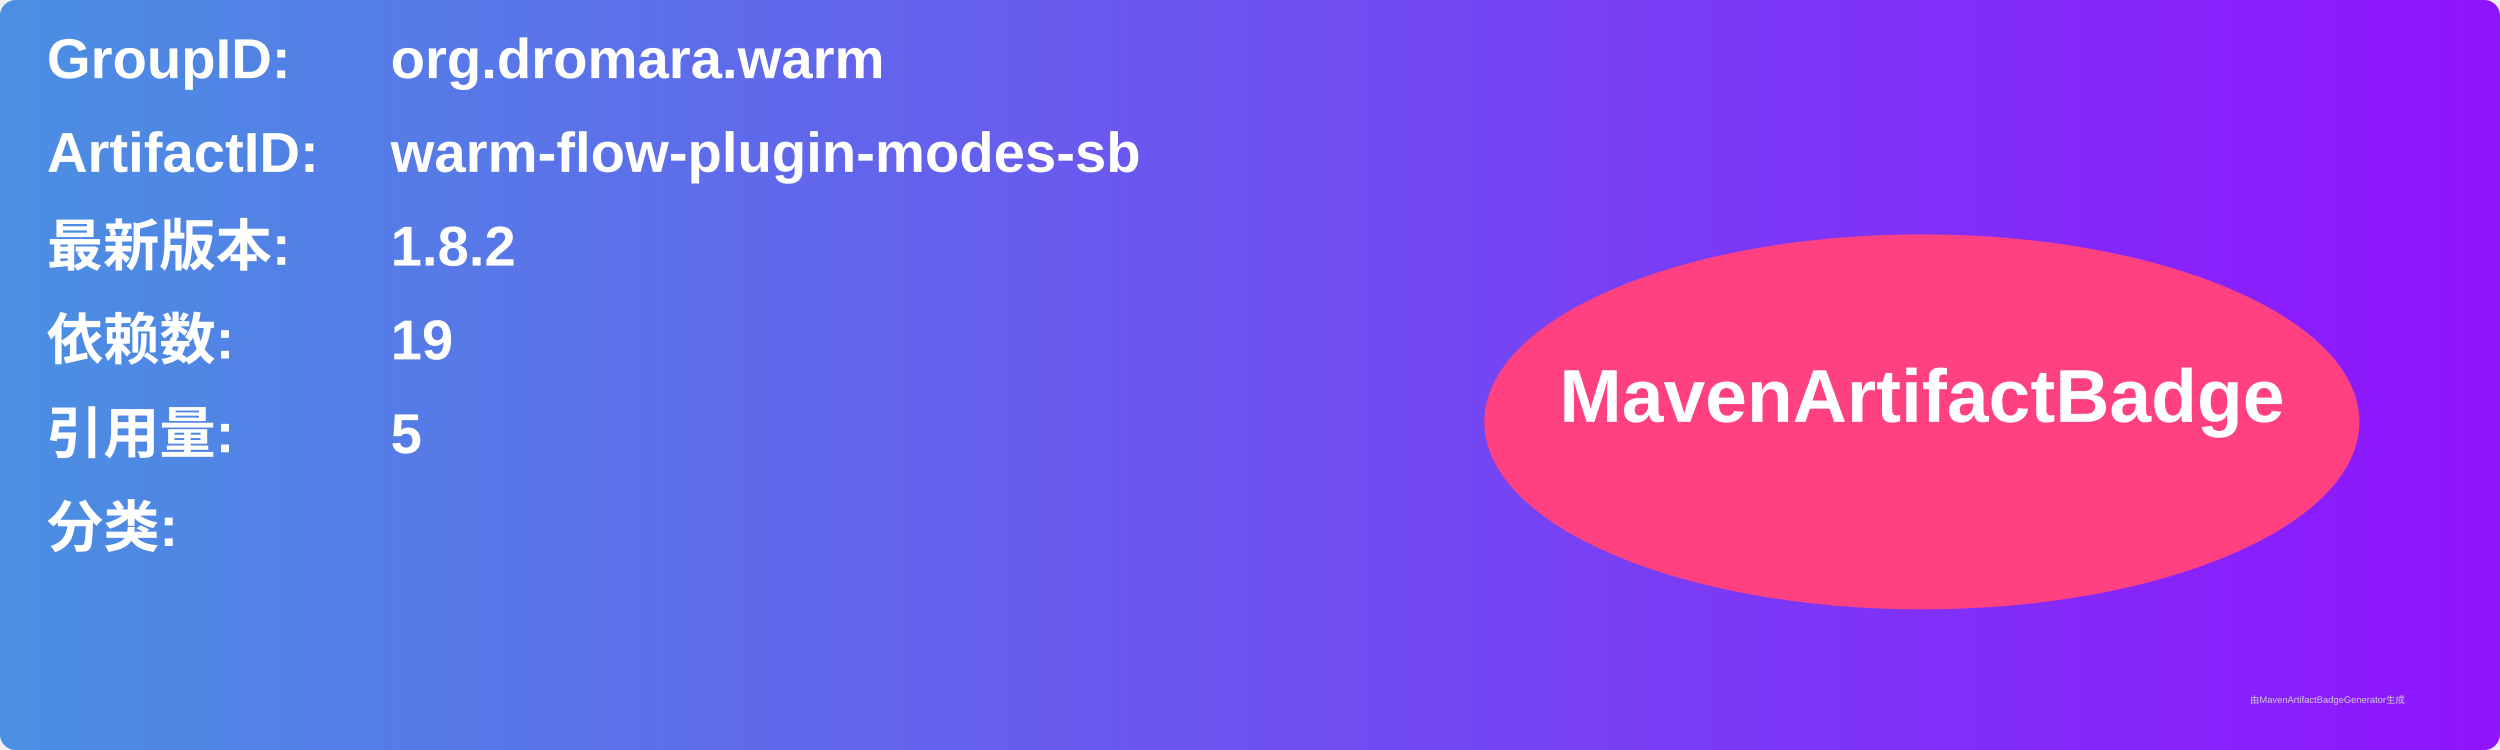
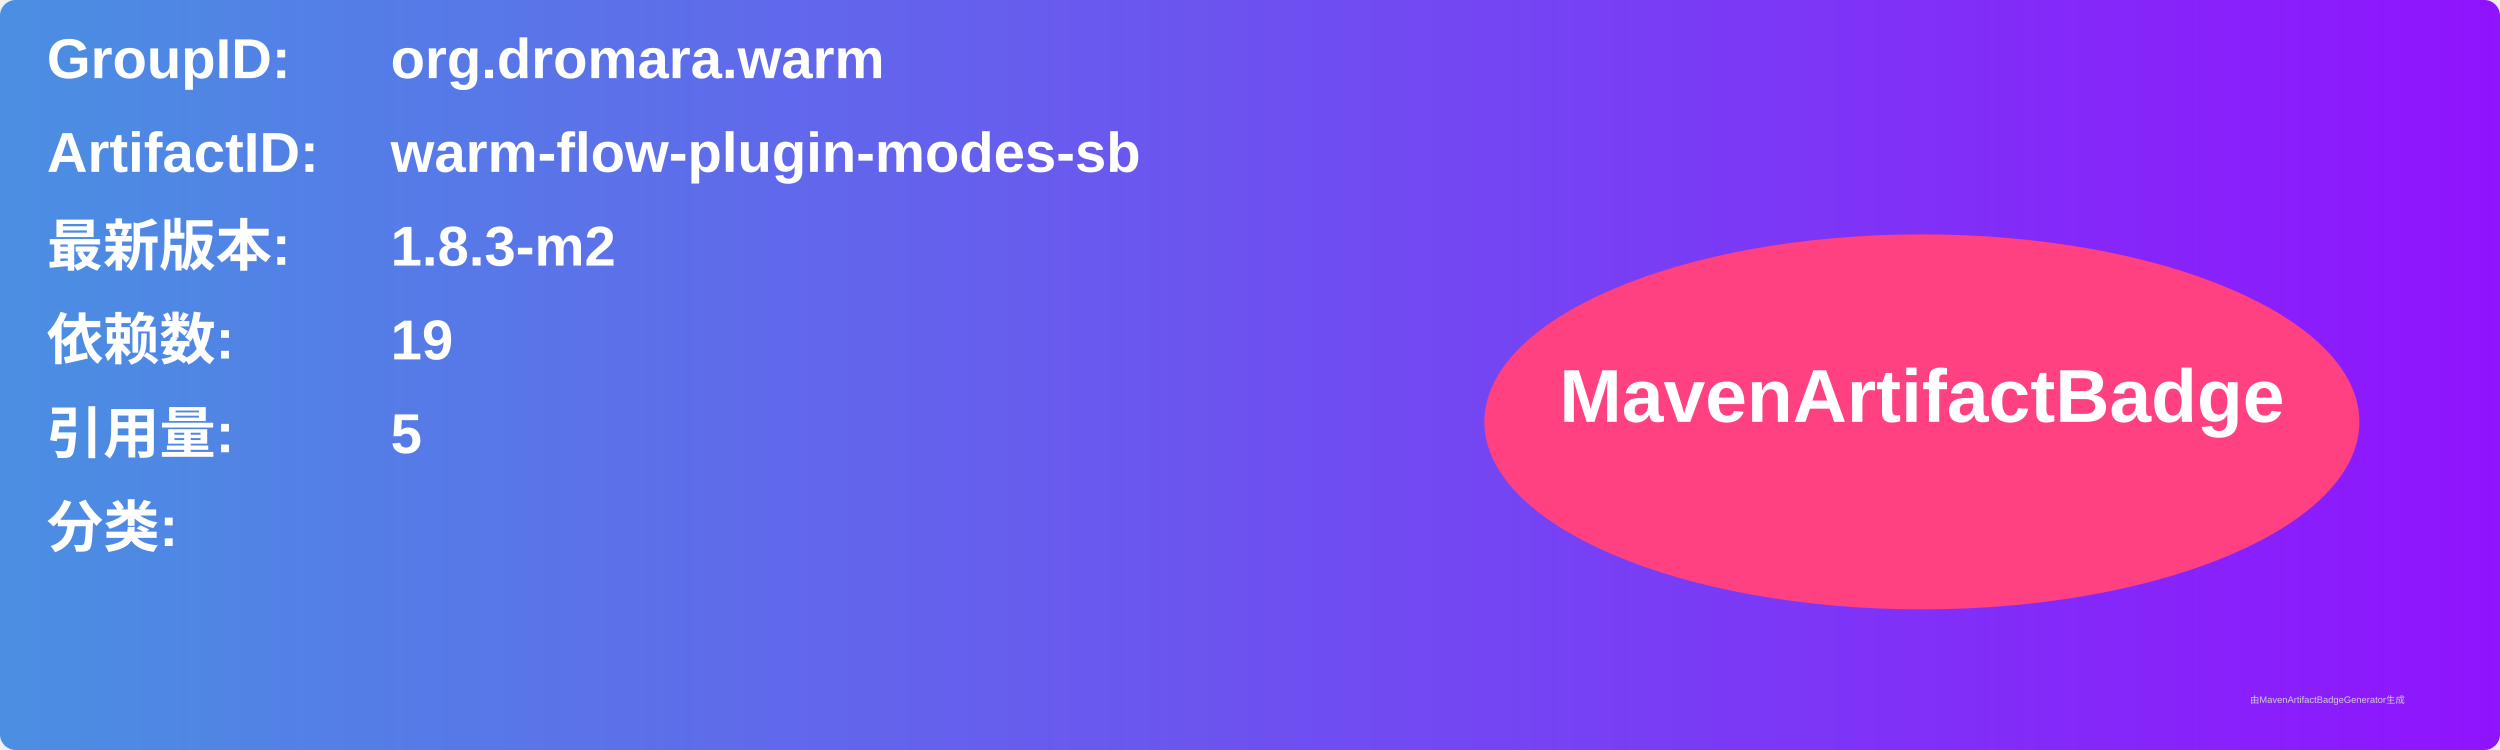
<svg xmlns="http://www.w3.org/2000/svg" width="800" height="240" viewBox="0 0 800 240">
  <linearGradient id="grad" x1="0%" y1="0%" x2="100%" y2="0%">
    <stop offset="0%" stop-color="#4a90e2" />
    <stop offset="100%" stop-color="#9013fe" />
  </linearGradient>
  <rect width="100%" height="100%" rx="5" ry="5" fill="url(#grad)" />
  <g transform="translate(15, 15)">
    <text x="0" y="10" font-family="Arial" font-size="18" fill="white" font-weight="bold" width="260">GroupID:</text>
    <text x="110" y="10" font-family="Arial" font-size="18" fill="white" font-weight="bold" width="460">org.dromara.warm</text>
    <text x="0" y="40" font-family="Arial" font-size="18" fill="white" font-weight="bold" width="260">ArtifactID:</text>
    <text x="110" y="40" font-family="Arial" font-size="18" fill="white" font-weight="bold" width="460">warm-flow-plugin-modes-sb</text>
    <text x="0" y="70" font-family="Arial" font-size="18" fill="white" font-weight="bold">最新版本:</text>
    <text x="110" y="70" font-family="Arial" font-size="18" fill="white" font-weight="bold">
-       <tspan font-weight="bold">1.8.2</tspan>
+       <tspan font-weight="bold">1.8.3-m2</tspan>
    </text>
    <text x="0" y="100" font-family="Arial" font-size="18" fill="white" font-weight="bold">依赖数: </text>
    <text x="110" y="100" font-family="Arial" font-size="18" fill="white">
      <tspan font-weight="bold">19</tspan>
    </text>
    <text x="0" y="130" font-family="Arial" font-size="18" fill="white" font-weight="bold">引用量: </text>
    <text x="110" y="130" font-family="Arial" font-size="18" fill="white">
      <tspan font-weight="bold">5</tspan>
    </text>
    <text x="0" y="160" font-family="Arial" font-size="18" fill="white" font-weight="bold">分类:</text>
    <text x="10" y="190" font-family="Arial" font-size="10" fill="white">
      <tspan font-weight="bold" />
    </text>
    <ellipse cx="600" cy="120" rx="140" ry="60" fill="#ff4081" />
    <text x="600" y="120" text-anchor="middle" font-family="Arial" font-size="24" fill="white" font-weight="bold">MavenArtifactBadge</text>
  </g>
  <text x="720" y="225" font-family="Arial" font-size="3" fill="#d0d0d0">由MavenArtifactBadgeGenerator生成</text>
</svg>
